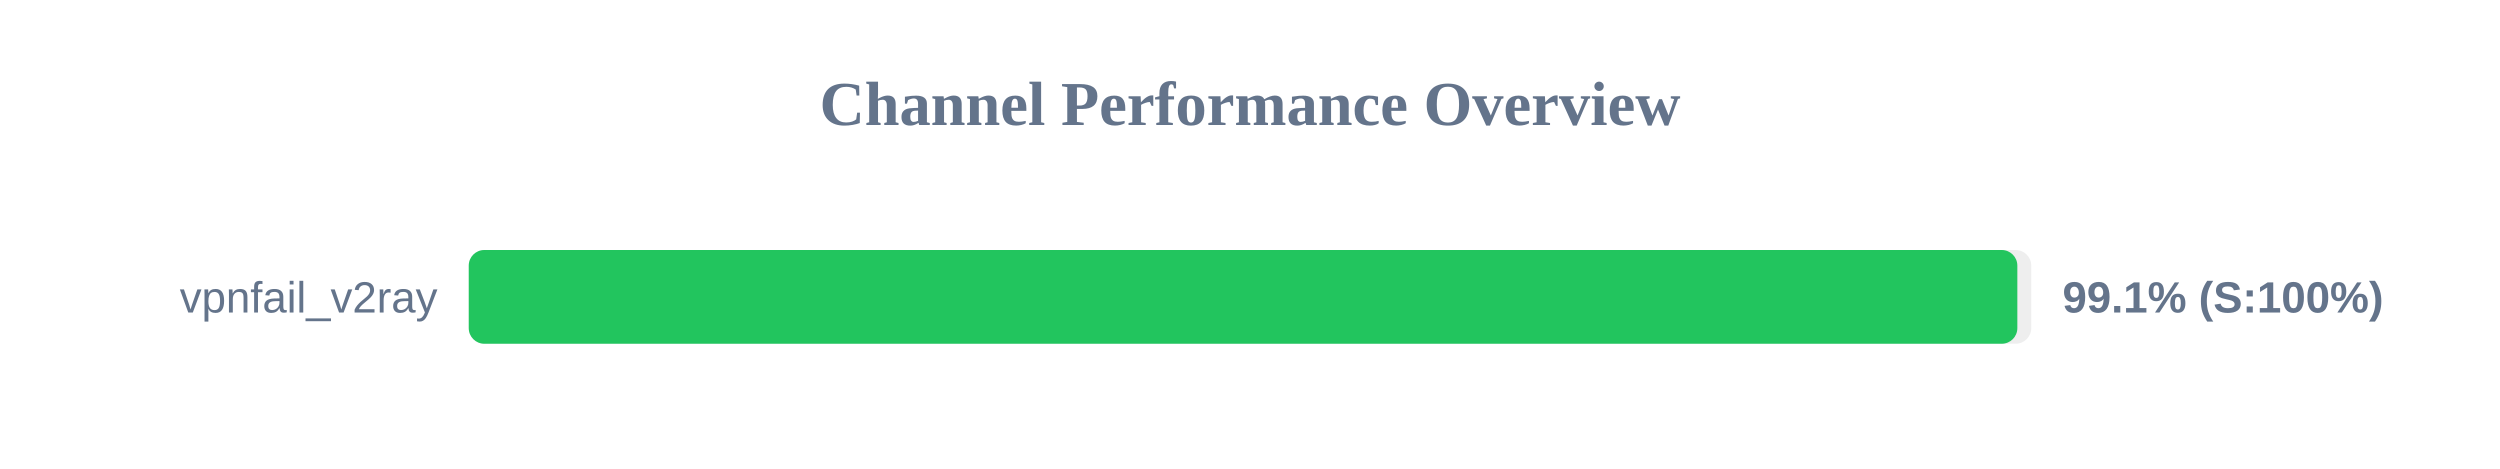
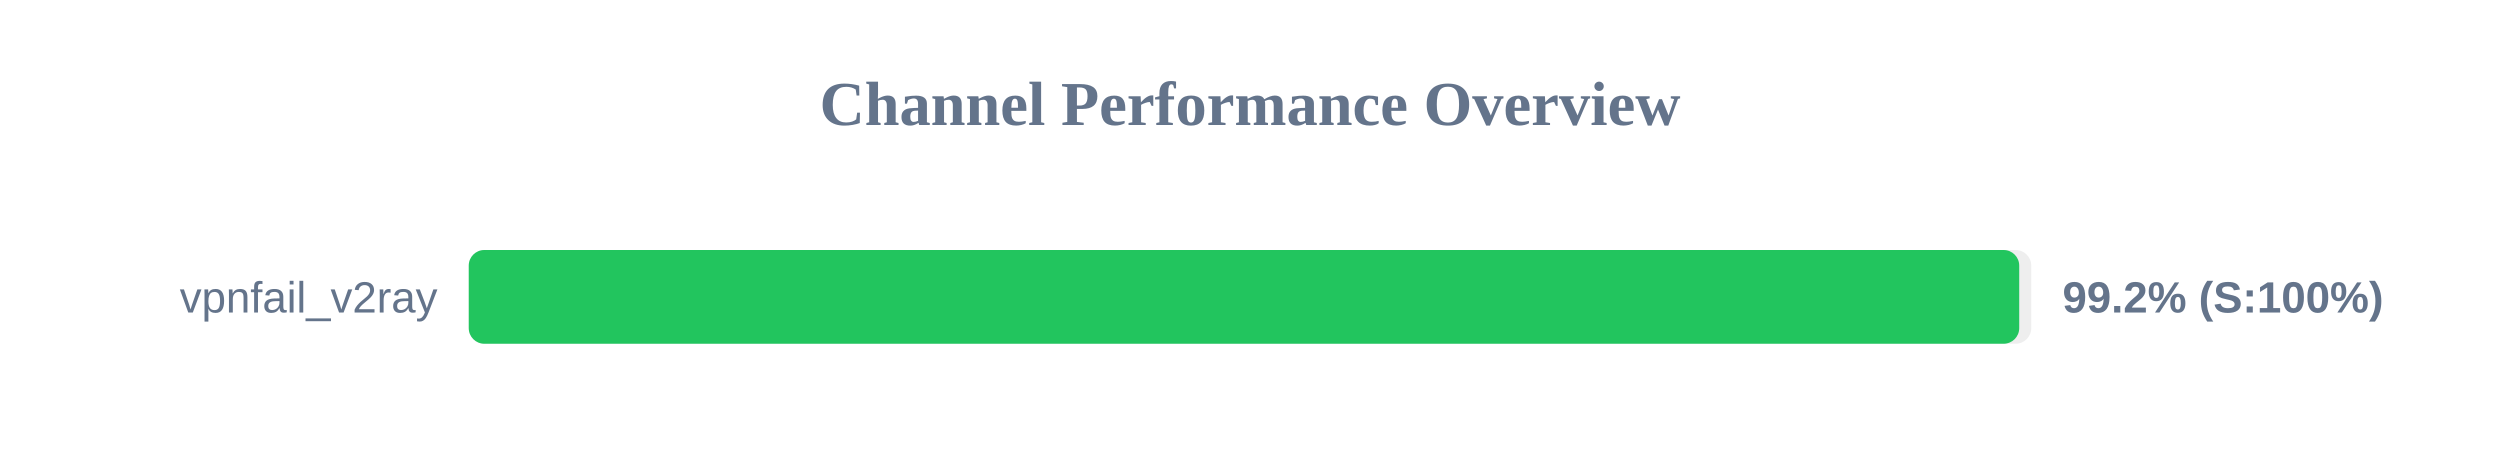
<svg xmlns="http://www.w3.org/2000/svg" width="800" height="150" version="1.1">
  <style>
        .row { font: 14px Arial; fill: #64748b; }
        .score { font: bold 14px Arial; fill: #64748b; }
    </style>
  <text x="400" y="40" text-anchor="middle" font-size="20px" font-weight="bold" fill="#64748b">Channel Performance Overview</text>
  <rect x="150" y="80" width="500" height="30" fill="#eee" rx="5" />
-   <rect x="150" y="80" width="495.55" height="30" fill="#22c55e" rx="5" />
+   <rect x="150" y="80" width="496.15" height="30" fill="#22c55e" rx="5" />
  <text x="140" y="100" text-anchor="end" class="row">vpnfail_v2ray</text>
-   <text x="660" y="100" text-anchor="start" class="score">99.1% (S:100%)</text>
+   <text x="660" y="100" text-anchor="start" class="score">99.2% (S:100%)</text>
</svg>
